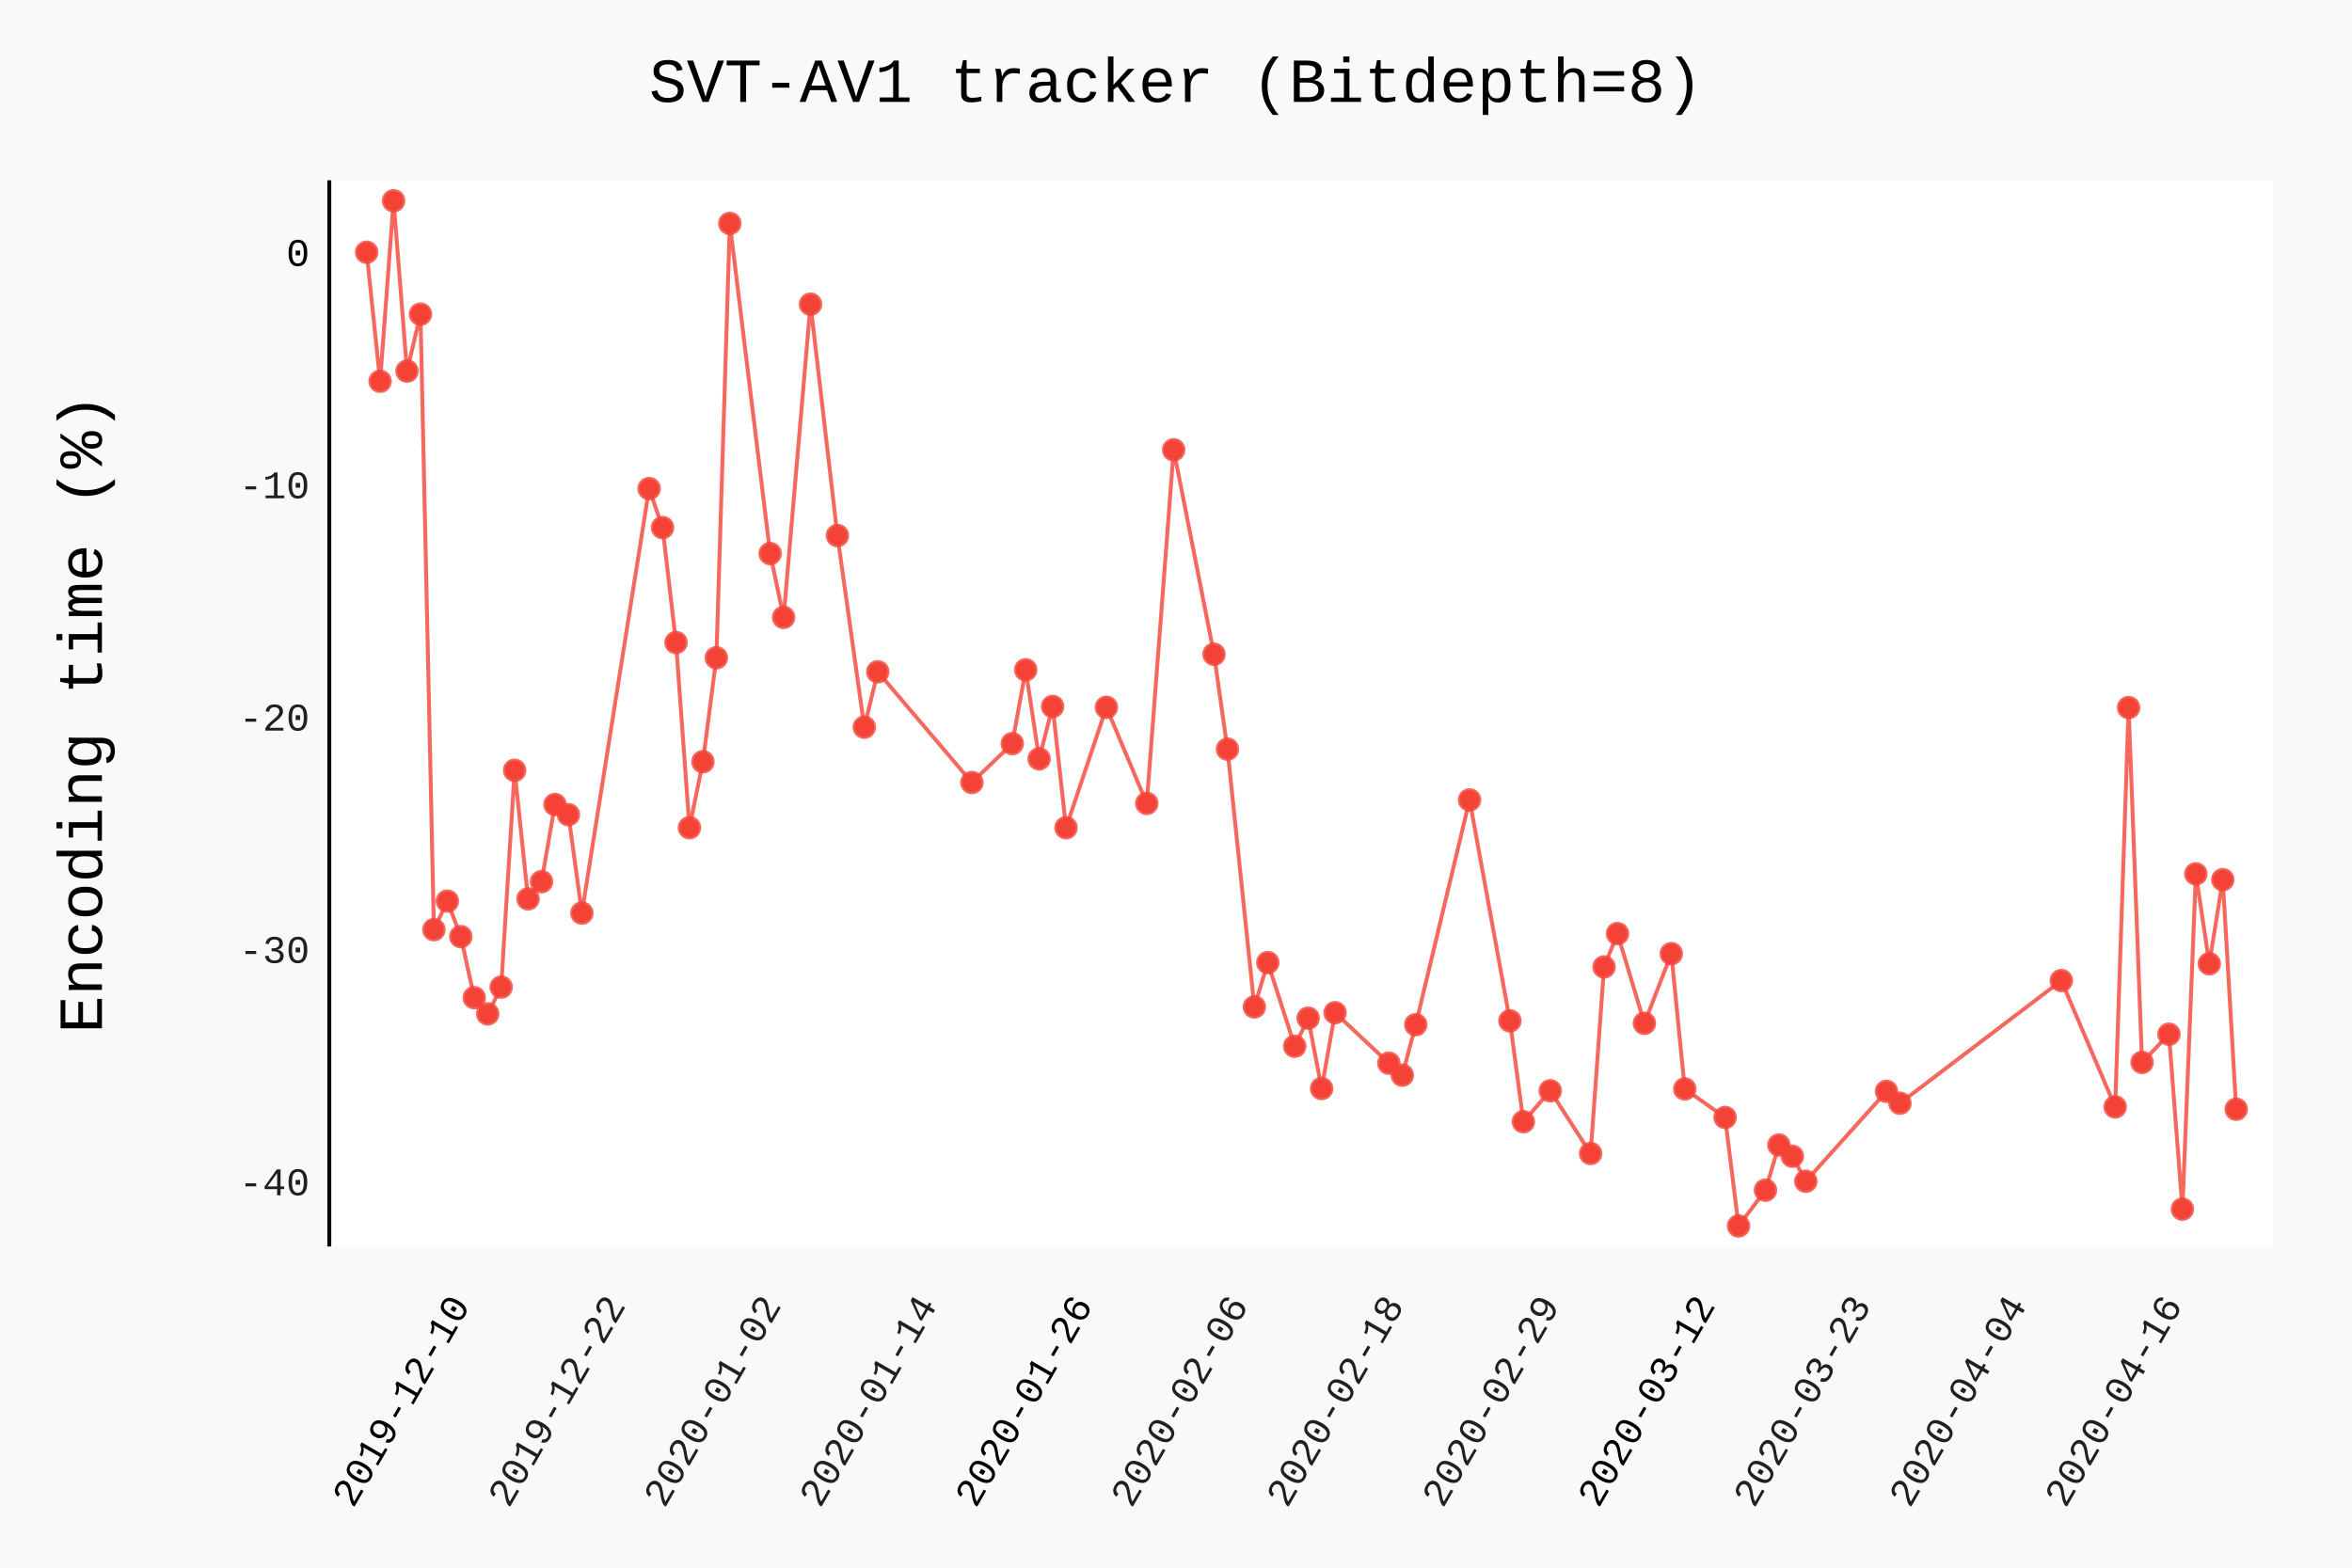
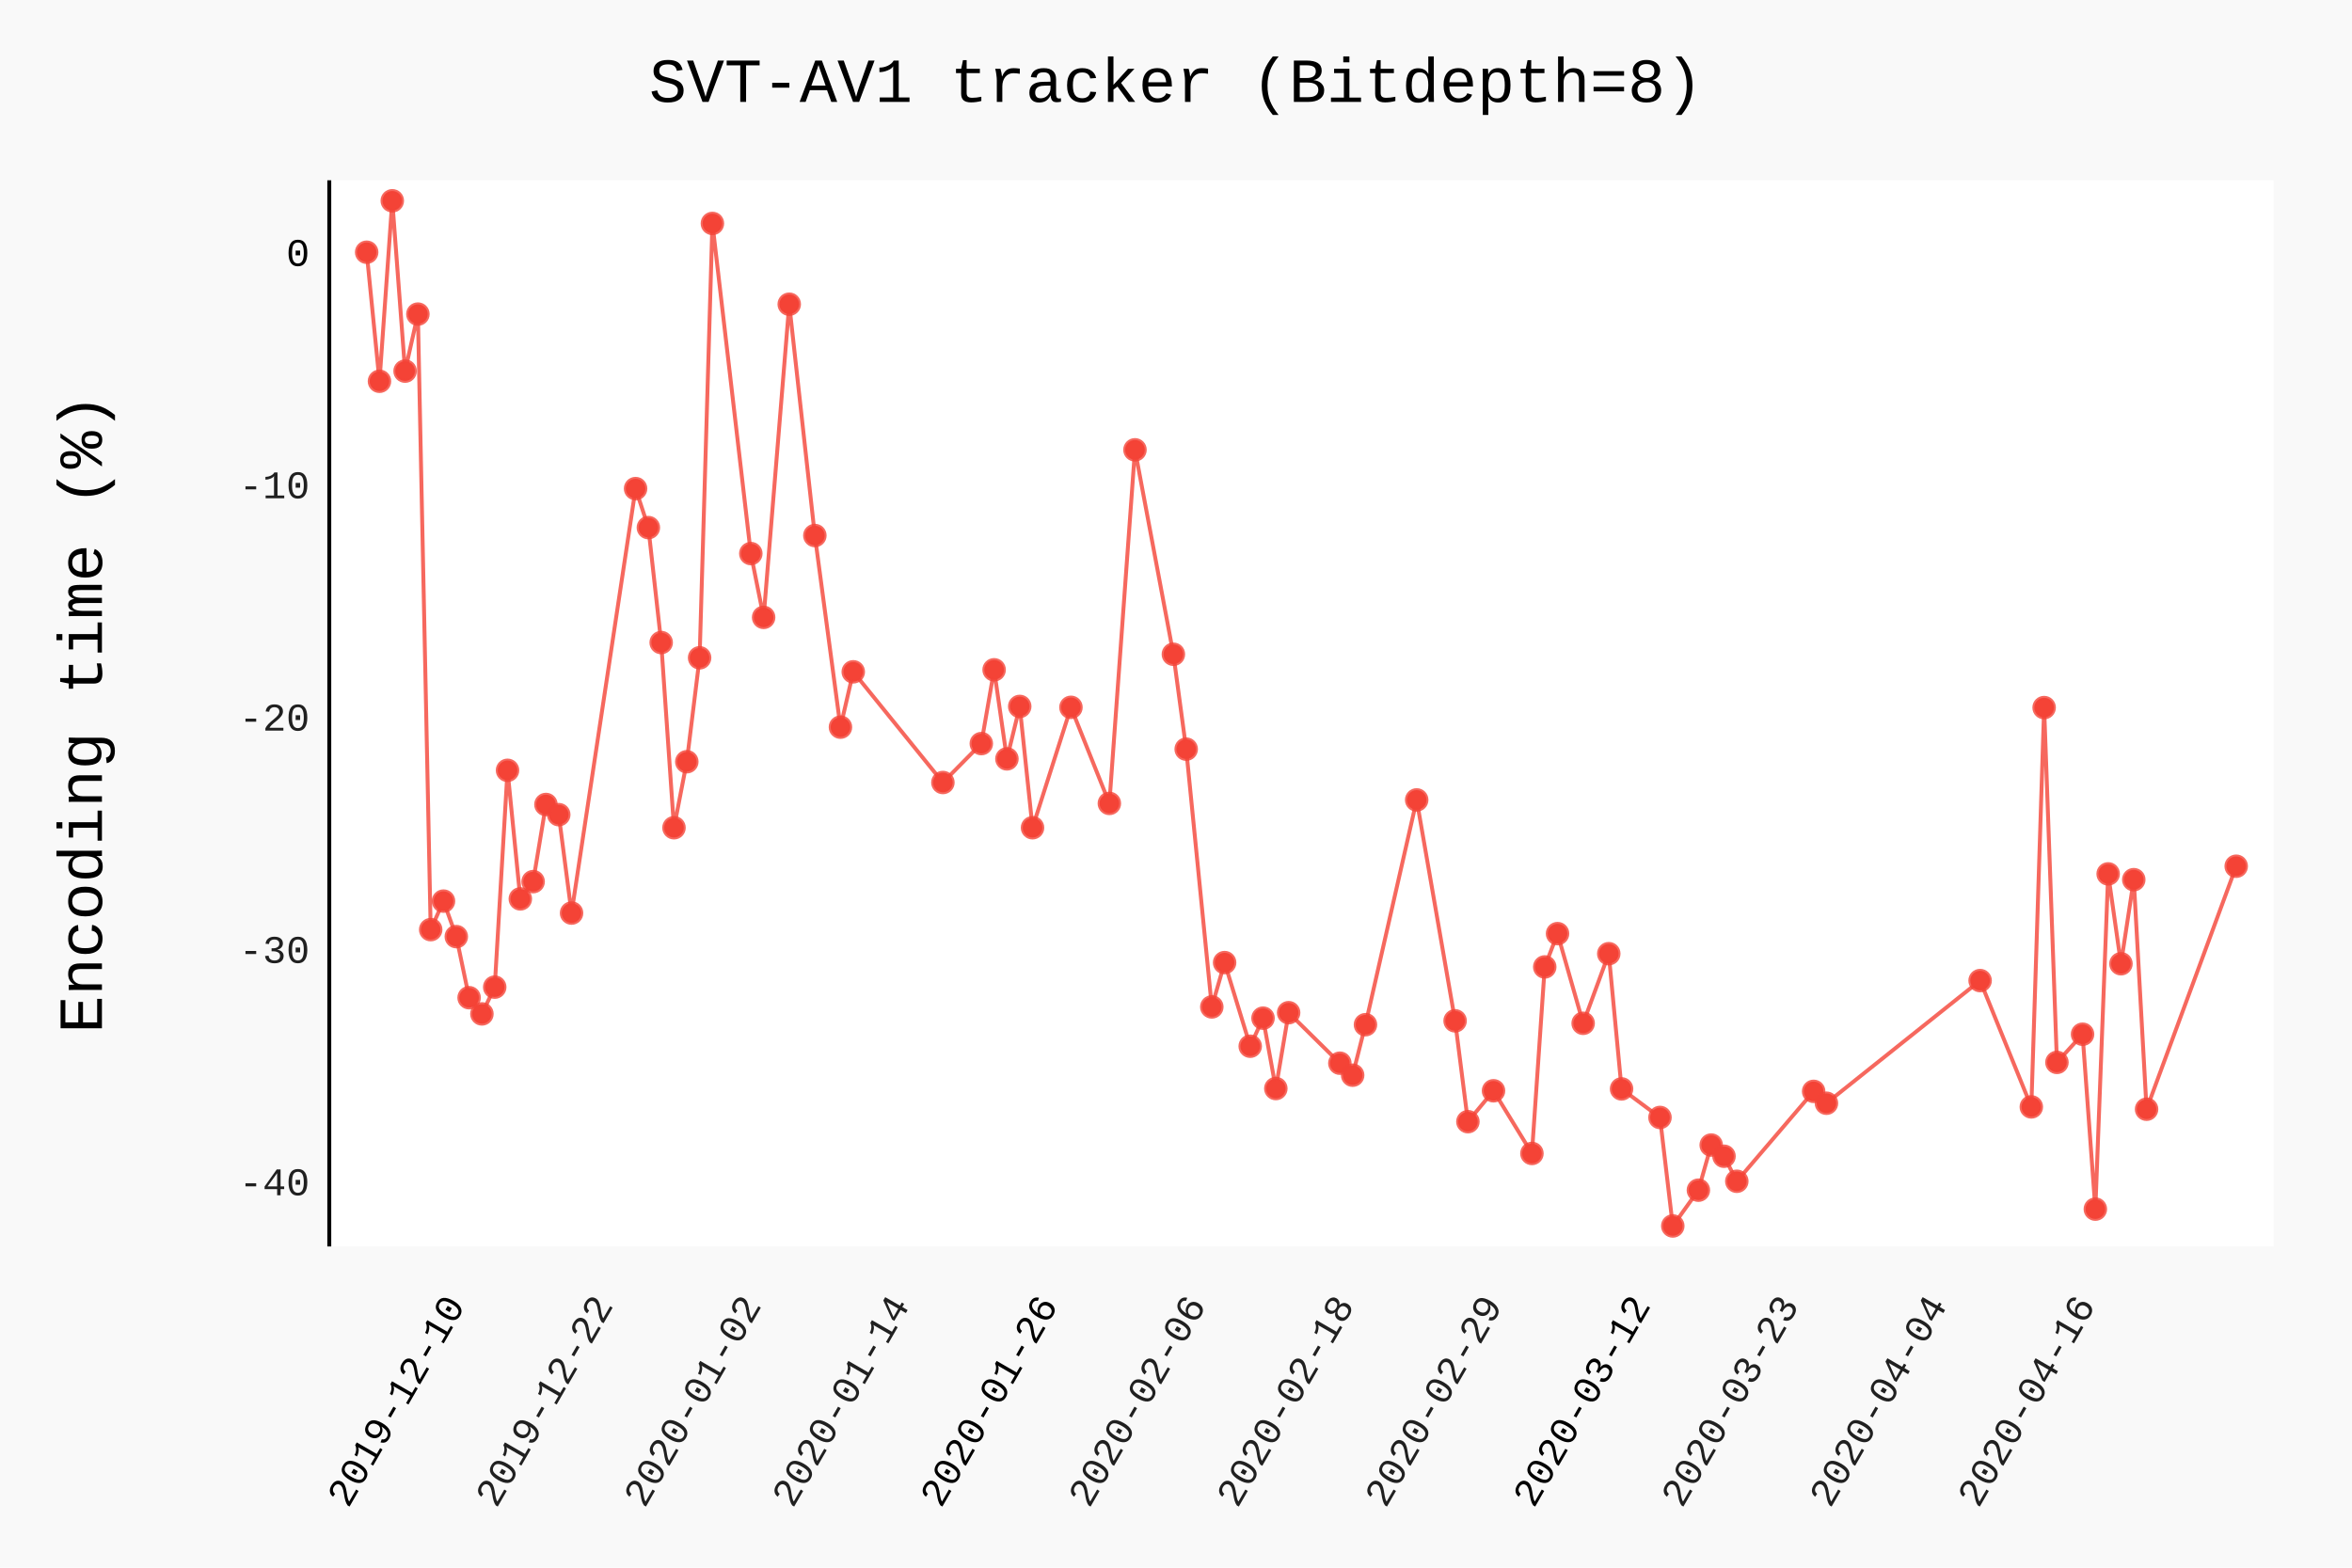
- <svg xmlns="http://www.w3.org/2000/svg" class="pygal-chart" id="chart-f2b97da3-f0d8-48df-9605-0698c526dbdb" viewBox="0 0 600 400">
+ <svg xmlns="http://www.w3.org/2000/svg" class="pygal-chart" id="chart-b293bb57-438a-4166-b026-0c0b5ebe0b94" viewBox="0 0 600 400">
  <defs>
-     <style type="text/css">#chart-f2b97da3-f0d8-48df-9605-0698c526dbdb{-webkit-user-select:none;-webkit-font-smoothing:antialiased;font-family:Consolas,"Liberation Mono",Menlo,Courier,monospace}#chart-f2b97da3-f0d8-48df-9605-0698c526dbdb .title{font-family:Consolas,"Liberation Mono",Menlo,Courier,monospace;font-size:16px}#chart-f2b97da3-f0d8-48df-9605-0698c526dbdb .legends .legend text{font-family:Consolas,"Liberation Mono",Menlo,Courier,monospace;font-size:14px}#chart-f2b97da3-f0d8-48df-9605-0698c526dbdb .axis text{font-family:Consolas,"Liberation Mono",Menlo,Courier,monospace;font-size:10px}#chart-f2b97da3-f0d8-48df-9605-0698c526dbdb .axis text.major{font-family:Consolas,"Liberation Mono",Menlo,Courier,monospace;font-size:10px}#chart-f2b97da3-f0d8-48df-9605-0698c526dbdb .text-overlay text.value{font-family:Consolas,"Liberation Mono",Menlo,Courier,monospace;font-size:16px}#chart-f2b97da3-f0d8-48df-9605-0698c526dbdb .text-overlay text.label{font-family:Consolas,"Liberation Mono",Menlo,Courier,monospace;font-size:10px}#chart-f2b97da3-f0d8-48df-9605-0698c526dbdb .tooltip{font-family:Consolas,"Liberation Mono",Menlo,Courier,monospace;font-size:14px}#chart-f2b97da3-f0d8-48df-9605-0698c526dbdb text.no_data{font-family:Consolas,"Liberation Mono",Menlo,Courier,monospace;font-size:64px}
- #chart-f2b97da3-f0d8-48df-9605-0698c526dbdb{background-color:rgba(249,249,249,1)}#chart-f2b97da3-f0d8-48df-9605-0698c526dbdb path,#chart-f2b97da3-f0d8-48df-9605-0698c526dbdb line,#chart-f2b97da3-f0d8-48df-9605-0698c526dbdb rect,#chart-f2b97da3-f0d8-48df-9605-0698c526dbdb circle{-webkit-transition:150ms;-moz-transition:150ms;transition:150ms}#chart-f2b97da3-f0d8-48df-9605-0698c526dbdb .graph &gt; .background{fill:rgba(249,249,249,1)}#chart-f2b97da3-f0d8-48df-9605-0698c526dbdb .plot &gt; .background{fill:rgba(255,255,255,1)}#chart-f2b97da3-f0d8-48df-9605-0698c526dbdb .graph{fill:rgba(0,0,0,.87)}#chart-f2b97da3-f0d8-48df-9605-0698c526dbdb text.no_data{fill:rgba(0,0,0,1)}#chart-f2b97da3-f0d8-48df-9605-0698c526dbdb .title{fill:rgba(0,0,0,1)}#chart-f2b97da3-f0d8-48df-9605-0698c526dbdb .legends .legend text{fill:rgba(0,0,0,.87)}#chart-f2b97da3-f0d8-48df-9605-0698c526dbdb .legends .legend:hover text{fill:rgba(0,0,0,1)}#chart-f2b97da3-f0d8-48df-9605-0698c526dbdb .axis .line{stroke:rgba(0,0,0,1)}#chart-f2b97da3-f0d8-48df-9605-0698c526dbdb .axis .guide.line{stroke:rgba(0,0,0,.54)}#chart-f2b97da3-f0d8-48df-9605-0698c526dbdb .axis .major.line{stroke:rgba(0,0,0,.87)}#chart-f2b97da3-f0d8-48df-9605-0698c526dbdb .axis text.major{fill:rgba(0,0,0,1)}#chart-f2b97da3-f0d8-48df-9605-0698c526dbdb .axis.y .guides:hover .guide.line,#chart-f2b97da3-f0d8-48df-9605-0698c526dbdb .line-graph .axis.x .guides:hover .guide.line,#chart-f2b97da3-f0d8-48df-9605-0698c526dbdb .stackedline-graph .axis.x .guides:hover .guide.line,#chart-f2b97da3-f0d8-48df-9605-0698c526dbdb .xy-graph .axis.x .guides:hover .guide.line{stroke:rgba(0,0,0,1)}#chart-f2b97da3-f0d8-48df-9605-0698c526dbdb .axis .guides:hover text{fill:rgba(0,0,0,1)}#chart-f2b97da3-f0d8-48df-9605-0698c526dbdb .reactive{fill-opacity:.7;stroke-opacity:.8}#chart-f2b97da3-f0d8-48df-9605-0698c526dbdb .ci{stroke:rgba(0,0,0,.87)}#chart-f2b97da3-f0d8-48df-9605-0698c526dbdb .reactive.active,#chart-f2b97da3-f0d8-48df-9605-0698c526dbdb .active .reactive{fill-opacity:.8;stroke-opacity:.9;stroke-width:4}#chart-f2b97da3-f0d8-48df-9605-0698c526dbdb .ci .reactive.active{stroke-width:1.5}#chart-f2b97da3-f0d8-48df-9605-0698c526dbdb .series text{fill:rgba(0,0,0,1)}#chart-f2b97da3-f0d8-48df-9605-0698c526dbdb .tooltip rect{fill:rgba(255,255,255,1);stroke:rgba(0,0,0,1);-webkit-transition:opacity 150ms;-moz-transition:opacity 150ms;transition:opacity 150ms}#chart-f2b97da3-f0d8-48df-9605-0698c526dbdb .tooltip .label{fill:rgba(0,0,0,.87)}#chart-f2b97da3-f0d8-48df-9605-0698c526dbdb .tooltip .label{fill:rgba(0,0,0,.87)}#chart-f2b97da3-f0d8-48df-9605-0698c526dbdb .tooltip .legend{font-size:.8em;fill:rgba(0,0,0,.54)}#chart-f2b97da3-f0d8-48df-9605-0698c526dbdb .tooltip .x_label{font-size:.6em;fill:rgba(0,0,0,1)}#chart-f2b97da3-f0d8-48df-9605-0698c526dbdb .tooltip .xlink{font-size:.5em;text-decoration:underline}#chart-f2b97da3-f0d8-48df-9605-0698c526dbdb .tooltip .value{font-size:1.5em}#chart-f2b97da3-f0d8-48df-9605-0698c526dbdb .bound{font-size:.5em}#chart-f2b97da3-f0d8-48df-9605-0698c526dbdb .max-value{font-size:.75em;fill:rgba(0,0,0,.54)}#chart-f2b97da3-f0d8-48df-9605-0698c526dbdb .map-element{fill:rgba(255,255,255,1);stroke:rgba(0,0,0,.54) !important}#chart-f2b97da3-f0d8-48df-9605-0698c526dbdb .map-element .reactive{fill-opacity:inherit;stroke-opacity:inherit}#chart-f2b97da3-f0d8-48df-9605-0698c526dbdb .color-0,#chart-f2b97da3-f0d8-48df-9605-0698c526dbdb .color-0 a:visited{stroke:#F44336;fill:#F44336}#chart-f2b97da3-f0d8-48df-9605-0698c526dbdb .text-overlay .color-0 text{fill:black}
- #chart-f2b97da3-f0d8-48df-9605-0698c526dbdb text.no_data{text-anchor:middle}#chart-f2b97da3-f0d8-48df-9605-0698c526dbdb .guide.line{fill:none}#chart-f2b97da3-f0d8-48df-9605-0698c526dbdb .centered{text-anchor:middle}#chart-f2b97da3-f0d8-48df-9605-0698c526dbdb .title{text-anchor:middle}#chart-f2b97da3-f0d8-48df-9605-0698c526dbdb .legends .legend text{fill-opacity:1}#chart-f2b97da3-f0d8-48df-9605-0698c526dbdb .axis.x text{text-anchor:middle}#chart-f2b97da3-f0d8-48df-9605-0698c526dbdb .axis.x:not(.web) text[transform]{text-anchor:start}#chart-f2b97da3-f0d8-48df-9605-0698c526dbdb .axis.x:not(.web) text[transform].backwards{text-anchor:end}#chart-f2b97da3-f0d8-48df-9605-0698c526dbdb .axis.y text{text-anchor:end}#chart-f2b97da3-f0d8-48df-9605-0698c526dbdb .axis.y text[transform].backwards{text-anchor:start}#chart-f2b97da3-f0d8-48df-9605-0698c526dbdb .axis.y2 text{text-anchor:start}#chart-f2b97da3-f0d8-48df-9605-0698c526dbdb .axis.y2 text[transform].backwards{text-anchor:end}#chart-f2b97da3-f0d8-48df-9605-0698c526dbdb .axis .guide.line{stroke-dasharray:4,4}#chart-f2b97da3-f0d8-48df-9605-0698c526dbdb .axis .major.guide.line{stroke-dasharray:6,6}#chart-f2b97da3-f0d8-48df-9605-0698c526dbdb .horizontal .axis.y .guide.line,#chart-f2b97da3-f0d8-48df-9605-0698c526dbdb .horizontal .axis.y2 .guide.line,#chart-f2b97da3-f0d8-48df-9605-0698c526dbdb .vertical .axis.x .guide.line{opacity:0}#chart-f2b97da3-f0d8-48df-9605-0698c526dbdb .horizontal .axis.always_show .guide.line,#chart-f2b97da3-f0d8-48df-9605-0698c526dbdb .vertical .axis.always_show .guide.line{opacity:1 !important}#chart-f2b97da3-f0d8-48df-9605-0698c526dbdb .axis.y .guides:hover .guide.line,#chart-f2b97da3-f0d8-48df-9605-0698c526dbdb .axis.y2 .guides:hover .guide.line,#chart-f2b97da3-f0d8-48df-9605-0698c526dbdb .axis.x .guides:hover .guide.line{opacity:1}#chart-f2b97da3-f0d8-48df-9605-0698c526dbdb .axis .guides:hover text{opacity:1}#chart-f2b97da3-f0d8-48df-9605-0698c526dbdb .nofill{fill:none}#chart-f2b97da3-f0d8-48df-9605-0698c526dbdb .subtle-fill{fill-opacity:.2}#chart-f2b97da3-f0d8-48df-9605-0698c526dbdb .dot{stroke-width:1px;fill-opacity:1}#chart-f2b97da3-f0d8-48df-9605-0698c526dbdb .dot.active{stroke-width:5px}#chart-f2b97da3-f0d8-48df-9605-0698c526dbdb .dot.negative{fill:transparent}#chart-f2b97da3-f0d8-48df-9605-0698c526dbdb text,#chart-f2b97da3-f0d8-48df-9605-0698c526dbdb tspan{stroke:none !important}#chart-f2b97da3-f0d8-48df-9605-0698c526dbdb .series text.active{opacity:1}#chart-f2b97da3-f0d8-48df-9605-0698c526dbdb .tooltip rect{fill-opacity:.95;stroke-width:.5}#chart-f2b97da3-f0d8-48df-9605-0698c526dbdb .tooltip text{fill-opacity:1}#chart-f2b97da3-f0d8-48df-9605-0698c526dbdb .showable{visibility:hidden}#chart-f2b97da3-f0d8-48df-9605-0698c526dbdb .showable.shown{visibility:visible}#chart-f2b97da3-f0d8-48df-9605-0698c526dbdb .gauge-background{fill:rgba(229,229,229,1);stroke:none}#chart-f2b97da3-f0d8-48df-9605-0698c526dbdb .bg-lines{stroke:rgba(249,249,249,1);stroke-width:2px}</style>
+     <style type="text/css">#chart-b293bb57-438a-4166-b026-0c0b5ebe0b94{-webkit-user-select:none;-webkit-font-smoothing:antialiased;font-family:Consolas,"Liberation Mono",Menlo,Courier,monospace}#chart-b293bb57-438a-4166-b026-0c0b5ebe0b94 .title{font-family:Consolas,"Liberation Mono",Menlo,Courier,monospace;font-size:16px}#chart-b293bb57-438a-4166-b026-0c0b5ebe0b94 .legends .legend text{font-family:Consolas,"Liberation Mono",Menlo,Courier,monospace;font-size:14px}#chart-b293bb57-438a-4166-b026-0c0b5ebe0b94 .axis text{font-family:Consolas,"Liberation Mono",Menlo,Courier,monospace;font-size:10px}#chart-b293bb57-438a-4166-b026-0c0b5ebe0b94 .axis text.major{font-family:Consolas,"Liberation Mono",Menlo,Courier,monospace;font-size:10px}#chart-b293bb57-438a-4166-b026-0c0b5ebe0b94 .text-overlay text.value{font-family:Consolas,"Liberation Mono",Menlo,Courier,monospace;font-size:16px}#chart-b293bb57-438a-4166-b026-0c0b5ebe0b94 .text-overlay text.label{font-family:Consolas,"Liberation Mono",Menlo,Courier,monospace;font-size:10px}#chart-b293bb57-438a-4166-b026-0c0b5ebe0b94 .tooltip{font-family:Consolas,"Liberation Mono",Menlo,Courier,monospace;font-size:14px}#chart-b293bb57-438a-4166-b026-0c0b5ebe0b94 text.no_data{font-family:Consolas,"Liberation Mono",Menlo,Courier,monospace;font-size:64px}
+ #chart-b293bb57-438a-4166-b026-0c0b5ebe0b94{background-color:rgba(249,249,249,1)}#chart-b293bb57-438a-4166-b026-0c0b5ebe0b94 path,#chart-b293bb57-438a-4166-b026-0c0b5ebe0b94 line,#chart-b293bb57-438a-4166-b026-0c0b5ebe0b94 rect,#chart-b293bb57-438a-4166-b026-0c0b5ebe0b94 circle{-webkit-transition:150ms;-moz-transition:150ms;transition:150ms}#chart-b293bb57-438a-4166-b026-0c0b5ebe0b94 .graph &gt; .background{fill:rgba(249,249,249,1)}#chart-b293bb57-438a-4166-b026-0c0b5ebe0b94 .plot &gt; .background{fill:rgba(255,255,255,1)}#chart-b293bb57-438a-4166-b026-0c0b5ebe0b94 .graph{fill:rgba(0,0,0,.87)}#chart-b293bb57-438a-4166-b026-0c0b5ebe0b94 text.no_data{fill:rgba(0,0,0,1)}#chart-b293bb57-438a-4166-b026-0c0b5ebe0b94 .title{fill:rgba(0,0,0,1)}#chart-b293bb57-438a-4166-b026-0c0b5ebe0b94 .legends .legend text{fill:rgba(0,0,0,.87)}#chart-b293bb57-438a-4166-b026-0c0b5ebe0b94 .legends .legend:hover text{fill:rgba(0,0,0,1)}#chart-b293bb57-438a-4166-b026-0c0b5ebe0b94 .axis .line{stroke:rgba(0,0,0,1)}#chart-b293bb57-438a-4166-b026-0c0b5ebe0b94 .axis .guide.line{stroke:rgba(0,0,0,.54)}#chart-b293bb57-438a-4166-b026-0c0b5ebe0b94 .axis .major.line{stroke:rgba(0,0,0,.87)}#chart-b293bb57-438a-4166-b026-0c0b5ebe0b94 .axis text.major{fill:rgba(0,0,0,1)}#chart-b293bb57-438a-4166-b026-0c0b5ebe0b94 .axis.y .guides:hover .guide.line,#chart-b293bb57-438a-4166-b026-0c0b5ebe0b94 .line-graph .axis.x .guides:hover .guide.line,#chart-b293bb57-438a-4166-b026-0c0b5ebe0b94 .stackedline-graph .axis.x .guides:hover .guide.line,#chart-b293bb57-438a-4166-b026-0c0b5ebe0b94 .xy-graph .axis.x .guides:hover .guide.line{stroke:rgba(0,0,0,1)}#chart-b293bb57-438a-4166-b026-0c0b5ebe0b94 .axis .guides:hover text{fill:rgba(0,0,0,1)}#chart-b293bb57-438a-4166-b026-0c0b5ebe0b94 .reactive{fill-opacity:.7;stroke-opacity:.8}#chart-b293bb57-438a-4166-b026-0c0b5ebe0b94 .ci{stroke:rgba(0,0,0,.87)}#chart-b293bb57-438a-4166-b026-0c0b5ebe0b94 .reactive.active,#chart-b293bb57-438a-4166-b026-0c0b5ebe0b94 .active .reactive{fill-opacity:.8;stroke-opacity:.9;stroke-width:4}#chart-b293bb57-438a-4166-b026-0c0b5ebe0b94 .ci .reactive.active{stroke-width:1.5}#chart-b293bb57-438a-4166-b026-0c0b5ebe0b94 .series text{fill:rgba(0,0,0,1)}#chart-b293bb57-438a-4166-b026-0c0b5ebe0b94 .tooltip rect{fill:rgba(255,255,255,1);stroke:rgba(0,0,0,1);-webkit-transition:opacity 150ms;-moz-transition:opacity 150ms;transition:opacity 150ms}#chart-b293bb57-438a-4166-b026-0c0b5ebe0b94 .tooltip .label{fill:rgba(0,0,0,.87)}#chart-b293bb57-438a-4166-b026-0c0b5ebe0b94 .tooltip .label{fill:rgba(0,0,0,.87)}#chart-b293bb57-438a-4166-b026-0c0b5ebe0b94 .tooltip .legend{font-size:.8em;fill:rgba(0,0,0,.54)}#chart-b293bb57-438a-4166-b026-0c0b5ebe0b94 .tooltip .x_label{font-size:.6em;fill:rgba(0,0,0,1)}#chart-b293bb57-438a-4166-b026-0c0b5ebe0b94 .tooltip .xlink{font-size:.5em;text-decoration:underline}#chart-b293bb57-438a-4166-b026-0c0b5ebe0b94 .tooltip .value{font-size:1.5em}#chart-b293bb57-438a-4166-b026-0c0b5ebe0b94 .bound{font-size:.5em}#chart-b293bb57-438a-4166-b026-0c0b5ebe0b94 .max-value{font-size:.75em;fill:rgba(0,0,0,.54)}#chart-b293bb57-438a-4166-b026-0c0b5ebe0b94 .map-element{fill:rgba(255,255,255,1);stroke:rgba(0,0,0,.54) !important}#chart-b293bb57-438a-4166-b026-0c0b5ebe0b94 .map-element .reactive{fill-opacity:inherit;stroke-opacity:inherit}#chart-b293bb57-438a-4166-b026-0c0b5ebe0b94 .color-0,#chart-b293bb57-438a-4166-b026-0c0b5ebe0b94 .color-0 a:visited{stroke:#F44336;fill:#F44336}#chart-b293bb57-438a-4166-b026-0c0b5ebe0b94 .text-overlay .color-0 text{fill:black}
+ #chart-b293bb57-438a-4166-b026-0c0b5ebe0b94 text.no_data{text-anchor:middle}#chart-b293bb57-438a-4166-b026-0c0b5ebe0b94 .guide.line{fill:none}#chart-b293bb57-438a-4166-b026-0c0b5ebe0b94 .centered{text-anchor:middle}#chart-b293bb57-438a-4166-b026-0c0b5ebe0b94 .title{text-anchor:middle}#chart-b293bb57-438a-4166-b026-0c0b5ebe0b94 .legends .legend text{fill-opacity:1}#chart-b293bb57-438a-4166-b026-0c0b5ebe0b94 .axis.x text{text-anchor:middle}#chart-b293bb57-438a-4166-b026-0c0b5ebe0b94 .axis.x:not(.web) text[transform]{text-anchor:start}#chart-b293bb57-438a-4166-b026-0c0b5ebe0b94 .axis.x:not(.web) text[transform].backwards{text-anchor:end}#chart-b293bb57-438a-4166-b026-0c0b5ebe0b94 .axis.y text{text-anchor:end}#chart-b293bb57-438a-4166-b026-0c0b5ebe0b94 .axis.y text[transform].backwards{text-anchor:start}#chart-b293bb57-438a-4166-b026-0c0b5ebe0b94 .axis.y2 text{text-anchor:start}#chart-b293bb57-438a-4166-b026-0c0b5ebe0b94 .axis.y2 text[transform].backwards{text-anchor:end}#chart-b293bb57-438a-4166-b026-0c0b5ebe0b94 .axis .guide.line{stroke-dasharray:4,4}#chart-b293bb57-438a-4166-b026-0c0b5ebe0b94 .axis .major.guide.line{stroke-dasharray:6,6}#chart-b293bb57-438a-4166-b026-0c0b5ebe0b94 .horizontal .axis.y .guide.line,#chart-b293bb57-438a-4166-b026-0c0b5ebe0b94 .horizontal .axis.y2 .guide.line,#chart-b293bb57-438a-4166-b026-0c0b5ebe0b94 .vertical .axis.x .guide.line{opacity:0}#chart-b293bb57-438a-4166-b026-0c0b5ebe0b94 .horizontal .axis.always_show .guide.line,#chart-b293bb57-438a-4166-b026-0c0b5ebe0b94 .vertical .axis.always_show .guide.line{opacity:1 !important}#chart-b293bb57-438a-4166-b026-0c0b5ebe0b94 .axis.y .guides:hover .guide.line,#chart-b293bb57-438a-4166-b026-0c0b5ebe0b94 .axis.y2 .guides:hover .guide.line,#chart-b293bb57-438a-4166-b026-0c0b5ebe0b94 .axis.x .guides:hover .guide.line{opacity:1}#chart-b293bb57-438a-4166-b026-0c0b5ebe0b94 .axis .guides:hover text{opacity:1}#chart-b293bb57-438a-4166-b026-0c0b5ebe0b94 .nofill{fill:none}#chart-b293bb57-438a-4166-b026-0c0b5ebe0b94 .subtle-fill{fill-opacity:.2}#chart-b293bb57-438a-4166-b026-0c0b5ebe0b94 .dot{stroke-width:1px;fill-opacity:1}#chart-b293bb57-438a-4166-b026-0c0b5ebe0b94 .dot.active{stroke-width:5px}#chart-b293bb57-438a-4166-b026-0c0b5ebe0b94 .dot.negative{fill:transparent}#chart-b293bb57-438a-4166-b026-0c0b5ebe0b94 text,#chart-b293bb57-438a-4166-b026-0c0b5ebe0b94 tspan{stroke:none !important}#chart-b293bb57-438a-4166-b026-0c0b5ebe0b94 .series text.active{opacity:1}#chart-b293bb57-438a-4166-b026-0c0b5ebe0b94 .tooltip rect{fill-opacity:.95;stroke-width:.5}#chart-b293bb57-438a-4166-b026-0c0b5ebe0b94 .tooltip text{fill-opacity:1}#chart-b293bb57-438a-4166-b026-0c0b5ebe0b94 .showable{visibility:hidden}#chart-b293bb57-438a-4166-b026-0c0b5ebe0b94 .showable.shown{visibility:visible}#chart-b293bb57-438a-4166-b026-0c0b5ebe0b94 .gauge-background{fill:rgba(229,229,229,1);stroke:none}#chart-b293bb57-438a-4166-b026-0c0b5ebe0b94 .bg-lines{stroke:rgba(249,249,249,1);stroke-width:2px}</style>
  </defs>
  <g class="graph datetimeline-graph vertical">
    <rect class="background" height="400" width="600" x="0" y="0" />
    <g class="plot" transform="translate(84, 46)">
      <rect class="background" height="272.038" width="496.0" x="0" y="0" />
      <g class="axis y">
        <g class="guides">
          <text class="" x="-5" y="258.972">-40</text>
        </g>
        <g class="guides">
          <text class="" x="-5" y="199.693">-30</text>
        </g>
        <g class="guides">
          <text class="" x="-5" y="140.415">-20</text>
        </g>
        <g class="guides">
          <text class="" x="-5" y="81.137">-10</text>
        </g>
        <g class="guides">
          <text class="major" x="-5" y="21.858">0</text>
        </g>
      </g>
      <g class="axis x">
        <path class="line" d="M0 0 v272.038" />
        <g class="guides">
-           <path class="major guide line" d="M36.098 0 v272.038" />
-           <text class="major backwards" transform="rotate(300 36.09773 287.0385)" x="36.098" y="287.038">2019-12-10</text>
-         </g>
-         <g class="guides">
-           <path class="guide line" d="M75.81 0 v272.038" />
-           <text class="backwards" transform="rotate(300 75.80955 287.0385)" x="75.81" y="287.038">2019-12-22</text>
-         </g>
-         <g class="guides">
-           <path class="guide line" d="M115.521 0 v272.038" />
-           <text class="backwards" transform="rotate(300 115.5214 287.0385)" x="115.521" y="287.038">2020-01-02</text>
-         </g>
-         <g class="guides">
-           <path class="guide line" d="M155.233 0 v272.038" />
-           <text class="backwards" transform="rotate(300 155.2332 287.0385)" x="155.233" y="287.038">2020-01-14</text>
-         </g>
-         <g class="guides">
-           <path class="major guide line" d="M194.945 0 v272.038" />
-           <text class="major backwards" transform="rotate(300 194.945 287.0385)" x="194.945" y="287.038">2020-01-26</text>
-         </g>
-         <g class="guides">
-           <path class="guide line" d="M234.657 0 v272.038" />
-           <text class="backwards" transform="rotate(300 234.6568 287.0385)" x="234.657" y="287.038">2020-02-06</text>
-         </g>
-         <g class="guides">
-           <path class="guide line" d="M274.369 0 v272.038" />
-           <text class="backwards" transform="rotate(300 274.3686 287.0385)" x="274.369" y="287.038">2020-02-18</text>
-         </g>
-         <g class="guides">
-           <path class="guide line" d="M314.08 0 v272.038" />
-           <text class="backwards" transform="rotate(300 314.0805 287.0385)" x="314.08" y="287.038">2020-02-29</text>
-         </g>
-         <g class="guides">
-           <path class="major guide line" d="M353.792 0 v272.038" />
-           <text class="major backwards" transform="rotate(300 353.7923 287.0385)" x="353.792" y="287.038">2020-03-12</text>
-         </g>
-         <g class="guides">
-           <path class="guide line" d="M393.504 0 v272.038" />
-           <text class="backwards" transform="rotate(300 393.5041 287.0385)" x="393.504" y="287.038">2020-03-23</text>
-         </g>
-         <g class="guides">
-           <path class="guide line" d="M433.216 0 v272.038" />
-           <text class="backwards" transform="rotate(300 433.2159 287.0385)" x="433.216" y="287.038">2020-04-04</text>
-         </g>
-         <g class="guides">
-           <path class="guide line" d="M472.928 0 v272.038" />
-           <text class="backwards" transform="rotate(300 472.9278 287.0385)" x="472.928" y="287.038">2020-04-16</text>
+           <path class="major guide line" d="M34.824 0 v272.038" />
+           <text class="major backwards" transform="rotate(300 34.82434 287.0385)" x="34.824" y="287.038">2019-12-10</text>
+         </g>
+         <g class="guides">
+           <path class="guide line" d="M72.632 0 v272.038" />
+           <text class="backwards" transform="rotate(300 72.63217 287.0385)" x="72.632" y="287.038">2019-12-22</text>
+         </g>
+         <g class="guides">
+           <path class="guide line" d="M110.44 0 v272.038" />
+           <text class="backwards" transform="rotate(300 110.44 287.0385)" x="110.44" y="287.038">2020-01-02</text>
+         </g>
+         <g class="guides">
+           <path class="guide line" d="M148.248 0 v272.038" />
+           <text class="backwards" transform="rotate(300 148.2478 287.0385)" x="148.248" y="287.038">2020-01-14</text>
+         </g>
+         <g class="guides">
+           <path class="major guide line" d="M186.056 0 v272.038" />
+           <text class="major backwards" transform="rotate(300 186.0557 287.0385)" x="186.056" y="287.038">2020-01-26</text>
+         </g>
+         <g class="guides">
+           <path class="guide line" d="M223.863 0 v272.038" />
+           <text class="backwards" transform="rotate(300 223.8635 287.0385)" x="223.863" y="287.038">2020-02-06</text>
+         </g>
+         <g class="guides">
+           <path class="guide line" d="M261.671 0 v272.038" />
+           <text class="backwards" transform="rotate(300 261.6713 287.0385)" x="261.671" y="287.038">2020-02-18</text>
+         </g>
+         <g class="guides">
+           <path class="guide line" d="M299.479 0 v272.038" />
+           <text class="backwards" transform="rotate(300 299.4791 287.0385)" x="299.479" y="287.038">2020-02-29</text>
+         </g>
+         <g class="guides">
+           <path class="major guide line" d="M337.287 0 v272.038" />
+           <text class="major backwards" transform="rotate(300 337.287 287.0385)" x="337.287" y="287.038">2020-03-12</text>
+         </g>
+         <g class="guides">
+           <path class="guide line" d="M375.095 0 v272.038" />
+           <text class="backwards" transform="rotate(300 375.0948 287.0385)" x="375.095" y="287.038">2020-03-23</text>
+         </g>
+         <g class="guides">
+           <path class="guide line" d="M412.903 0 v272.038" />
+           <text class="backwards" transform="rotate(300 412.9026 287.0385)" x="412.903" y="287.038">2020-04-04</text>
+         </g>
+         <g class="guides">
+           <path class="guide line" d="M450.71 0 v272.038" />
+           <text class="backwards" transform="rotate(300 450.7105 287.0385)" x="450.71" y="287.038">2020-04-16</text>
        </g>
      </g>
      <g class="series serie-0 color-0">
-         <path class="line reactive nofill" d="M9.538 18.358 L12.97 51.284 16.401 5.232 19.832 48.69 23.263 34.147 26.694 191.2 30.125 183.922 33.556 192.982 36.987 208.565 40.418 212.701 43.849 205.869 47.281 150.551 50.712 183.351 54.143 178.953 57.574 159.268 61.005 161.861 64.436 186.973 81.592 78.668 85.023 88.619 88.454 117.946 91.885 165.197 95.316 148.358 98.747 121.841 102.178 11.012 112.472 95.245 115.903 111.525 122.765 31.622 129.627 90.641 136.489 139.538 139.92 125.417 163.938 153.659 174.231 143.731 177.662 124.903 181.094 147.627 184.525 134.248 187.956 165.197 198.249 134.477 208.542 158.994 215.405 68.775 225.698 120.939 229.129 145.147 235.991 210.918 239.422 199.608 246.284 220.949 249.716 213.786 253.147 231.745 256.578 212.392 270.302 225.279 273.733 228.341 277.164 215.454 290.889 158.103 301.182 214.471 304.613 240.199 311.475 232.316 321.769 248.311 325.2 200.716 328.631 192.216 335.493 215.1 342.355 197.335 345.786 231.837 356.08 239.125 359.511 266.807 366.373 257.679 369.804 246.163 373.235 249.019 376.666 255.405 397.253 232.465 400.684 235.492 441.857 204.201 455.582 236.429 459.013 134.545 462.444 225.073 469.306 217.887 472.737 262.511 476.168 176.976 479.599 199.905 483.03 178.45 486.462 237.023" />
+         <path class="line reactive nofill" d="M9.538 18.358 L12.805 51.284 16.072 5.232 19.338 48.69 22.605 34.147 25.871 191.2 29.138 183.922 32.405 192.982 35.671 208.565 38.938 212.701 42.204 205.869 45.471 150.551 48.738 183.351 52.004 178.953 55.271 159.268 58.537 161.861 61.804 186.973 78.137 78.668 81.404 88.619 84.67 117.946 87.937 165.197 91.203 148.358 94.47 121.841 97.737 11.012 107.536 95.245 110.803 111.525 117.336 31.622 123.869 90.641 130.403 139.538 133.669 125.417 156.535 153.659 166.335 143.731 169.602 124.903 172.868 147.627 176.135 134.248 179.401 165.197 189.201 134.477 199.001 158.994 205.534 68.775 215.334 120.939 218.601 145.147 225.134 210.918 228.4 199.608 234.934 220.949 238.2 213.786 241.467 231.745 244.733 212.392 257.8 225.279 261.066 228.341 264.333 215.454 277.399 158.103 287.199 214.471 290.466 240.199 296.999 232.316 306.799 248.311 310.065 200.716 313.332 192.216 319.865 215.1 326.398 197.335 329.665 231.837 339.465 239.125 342.731 266.807 349.264 257.679 352.531 246.163 355.798 249.019 359.064 255.405 378.664 232.465 381.93 235.492 421.13 204.201 434.196 236.429 437.463 134.545 440.729 225.073 447.262 217.887 450.529 262.511 453.796 176.976 457.062 199.905 460.329 178.45 463.595 237.023 486.462 175.022" />
      </g>
    </g>
    <g class="titles">
      <text class="title plot_title" x="300.0" y="26">SVT-AV1 tracker (Bitdepth=8)</text>
      <text class="title" transform="rotate(-90 0 182.0192)" x="0" y="208.019">Encoding time (%)</text>
    </g>
    <g class="plot overlay" transform="translate(84, 46)">
      <g class="series serie-0 color-0">
        <g class="dots">
          <circle class="dot reactive tooltip-trigger" cx="9.538" cy="18.358" r="2.5" />
        </g>
        <g class="dots">
-           <circle class="dot reactive tooltip-trigger" cx="12.97" cy="51.284" r="2.5" />
-         </g>
-         <g class="dots">
-           <circle class="dot reactive tooltip-trigger" cx="16.401" cy="5.232" r="2.5" />
-         </g>
-         <g class="dots">
-           <circle class="dot reactive tooltip-trigger" cx="19.832" cy="48.69" r="2.5" />
-         </g>
-         <g class="dots">
-           <circle class="dot reactive tooltip-trigger" cx="23.263" cy="34.147" r="2.5" />
-         </g>
-         <g class="dots">
-           <circle class="dot reactive tooltip-trigger" cx="26.694" cy="191.2" r="2.5" />
-         </g>
-         <g class="dots">
-           <circle class="dot reactive tooltip-trigger" cx="30.125" cy="183.922" r="2.5" />
-         </g>
-         <g class="dots">
-           <circle class="dot reactive tooltip-trigger" cx="33.556" cy="192.982" r="2.5" />
-         </g>
-         <g class="dots">
-           <circle class="dot reactive tooltip-trigger" cx="36.987" cy="208.565" r="2.5" />
-         </g>
-         <g class="dots">
-           <circle class="dot reactive tooltip-trigger" cx="40.418" cy="212.701" r="2.5" />
-         </g>
-         <g class="dots">
-           <circle class="dot reactive tooltip-trigger" cx="43.849" cy="205.869" r="2.5" />
-         </g>
-         <g class="dots">
-           <circle class="dot reactive tooltip-trigger" cx="47.281" cy="150.551" r="2.5" />
-         </g>
-         <g class="dots">
-           <circle class="dot reactive tooltip-trigger" cx="50.712" cy="183.351" r="2.5" />
-         </g>
-         <g class="dots">
-           <circle class="dot reactive tooltip-trigger" cx="54.143" cy="178.953" r="2.5" />
-         </g>
-         <g class="dots">
-           <circle class="dot reactive tooltip-trigger" cx="57.574" cy="159.268" r="2.5" />
-         </g>
-         <g class="dots">
-           <circle class="dot reactive tooltip-trigger" cx="61.005" cy="161.861" r="2.5" />
-         </g>
-         <g class="dots">
-           <circle class="dot reactive tooltip-trigger" cx="64.436" cy="186.973" r="2.5" />
-         </g>
-         <g class="dots">
-           <circle class="dot reactive tooltip-trigger" cx="81.592" cy="78.668" r="2.5" />
-         </g>
-         <g class="dots">
-           <circle class="dot reactive tooltip-trigger" cx="85.023" cy="88.619" r="2.5" />
-         </g>
-         <g class="dots">
-           <circle class="dot reactive tooltip-trigger" cx="88.454" cy="117.946" r="2.5" />
-         </g>
-         <g class="dots">
-           <circle class="dot reactive tooltip-trigger" cx="91.885" cy="165.197" r="2.5" />
-         </g>
-         <g class="dots">
-           <circle class="dot reactive tooltip-trigger" cx="95.316" cy="148.358" r="2.5" />
-         </g>
-         <g class="dots">
-           <circle class="dot reactive tooltip-trigger" cx="98.747" cy="121.841" r="2.5" />
-         </g>
-         <g class="dots">
-           <circle class="dot reactive tooltip-trigger" cx="102.178" cy="11.012" r="2.5" />
-         </g>
-         <g class="dots">
-           <circle class="dot reactive tooltip-trigger" cx="112.471" cy="95.245" r="2.5" />
-         </g>
-         <g class="dots">
-           <circle class="dot reactive tooltip-trigger" cx="115.903" cy="111.525" r="2.5" />
-         </g>
-         <g class="dots">
-           <circle class="dot reactive tooltip-trigger" cx="122.765" cy="31.622" r="2.5" />
-         </g>
-         <g class="dots">
-           <circle class="dot reactive tooltip-trigger" cx="129.627" cy="90.641" r="2.5" />
-         </g>
-         <g class="dots">
-           <circle class="dot reactive tooltip-trigger" cx="136.489" cy="139.538" r="2.5" />
-         </g>
-         <g class="dots">
-           <circle class="dot reactive tooltip-trigger" cx="139.92" cy="125.417" r="2.5" />
-         </g>
-         <g class="dots">
-           <circle class="dot reactive tooltip-trigger" cx="163.938" cy="153.659" r="2.5" />
-         </g>
-         <g class="dots">
-           <circle class="dot reactive tooltip-trigger" cx="174.231" cy="143.731" r="2.5" />
-         </g>
-         <g class="dots">
-           <circle class="dot reactive tooltip-trigger" cx="177.662" cy="124.903" r="2.5" />
-         </g>
-         <g class="dots">
-           <circle class="dot reactive tooltip-trigger" cx="181.094" cy="147.627" r="2.5" />
-         </g>
-         <g class="dots">
-           <circle class="dot reactive tooltip-trigger" cx="184.525" cy="134.248" r="2.5" />
-         </g>
-         <g class="dots">
-           <circle class="dot reactive tooltip-trigger" cx="187.956" cy="165.197" r="2.5" />
-         </g>
-         <g class="dots">
-           <circle class="dot reactive tooltip-trigger" cx="198.249" cy="134.477" r="2.5" />
-         </g>
-         <g class="dots">
-           <circle class="dot reactive tooltip-trigger" cx="208.542" cy="158.994" r="2.5" />
-         </g>
-         <g class="dots">
-           <circle class="dot reactive tooltip-trigger" cx="215.405" cy="68.775" r="2.5" />
-         </g>
-         <g class="dots">
-           <circle class="dot reactive tooltip-trigger" cx="225.698" cy="120.939" r="2.5" />
-         </g>
-         <g class="dots">
-           <circle class="dot reactive tooltip-trigger" cx="229.129" cy="145.147" r="2.5" />
-         </g>
-         <g class="dots">
-           <circle class="dot reactive tooltip-trigger" cx="235.991" cy="210.918" r="2.5" />
-         </g>
-         <g class="dots">
-           <circle class="dot reactive tooltip-trigger" cx="239.422" cy="199.608" r="2.5" />
-         </g>
-         <g class="dots">
-           <circle class="dot reactive tooltip-trigger" cx="246.284" cy="220.949" r="2.5" />
-         </g>
-         <g class="dots">
-           <circle class="dot reactive tooltip-trigger" cx="249.716" cy="213.786" r="2.5" />
-         </g>
-         <g class="dots">
-           <circle class="dot reactive tooltip-trigger" cx="253.147" cy="231.745" r="2.5" />
-         </g>
-         <g class="dots">
-           <circle class="dot reactive tooltip-trigger" cx="256.578" cy="212.392" r="2.5" />
-         </g>
-         <g class="dots">
-           <circle class="dot reactive tooltip-trigger" cx="270.302" cy="225.279" r="2.5" />
-         </g>
-         <g class="dots">
-           <circle class="dot reactive tooltip-trigger" cx="273.733" cy="228.341" r="2.5" />
-         </g>
-         <g class="dots">
-           <circle class="dot reactive tooltip-trigger" cx="277.164" cy="215.454" r="2.5" />
-         </g>
-         <g class="dots">
-           <circle class="dot reactive tooltip-trigger" cx="290.889" cy="158.103" r="2.5" />
-         </g>
-         <g class="dots">
-           <circle class="dot reactive tooltip-trigger" cx="301.182" cy="214.471" r="2.5" />
-         </g>
-         <g class="dots">
-           <circle class="dot reactive tooltip-trigger" cx="304.613" cy="240.199" r="2.5" />
-         </g>
-         <g class="dots">
-           <circle class="dot reactive tooltip-trigger" cx="311.475" cy="232.316" r="2.5" />
-         </g>
-         <g class="dots">
-           <circle class="dot reactive tooltip-trigger" cx="321.769" cy="248.311" r="2.5" />
-         </g>
-         <g class="dots">
-           <circle class="dot reactive tooltip-trigger" cx="325.2" cy="200.716" r="2.5" />
-         </g>
-         <g class="dots">
-           <circle class="dot reactive tooltip-trigger" cx="328.631" cy="192.216" r="2.5" />
-         </g>
-         <g class="dots">
-           <circle class="dot reactive tooltip-trigger" cx="335.493" cy="215.1" r="2.5" />
-         </g>
-         <g class="dots">
-           <circle class="dot reactive tooltip-trigger" cx="342.355" cy="197.335" r="2.5" />
-         </g>
-         <g class="dots">
-           <circle class="dot reactive tooltip-trigger" cx="345.786" cy="231.837" r="2.5" />
-         </g>
-         <g class="dots">
-           <circle class="dot reactive tooltip-trigger" cx="356.08" cy="239.125" r="2.5" />
-         </g>
-         <g class="dots">
-           <circle class="dot reactive tooltip-trigger" cx="359.511" cy="266.807" r="2.5" />
-         </g>
-         <g class="dots">
-           <circle class="dot reactive tooltip-trigger" cx="366.373" cy="257.679" r="2.5" />
-         </g>
-         <g class="dots">
-           <circle class="dot reactive tooltip-trigger" cx="369.804" cy="246.163" r="2.5" />
-         </g>
-         <g class="dots">
-           <circle class="dot reactive tooltip-trigger" cx="373.235" cy="249.019" r="2.5" />
-         </g>
-         <g class="dots">
-           <circle class="dot reactive tooltip-trigger" cx="376.666" cy="255.405" r="2.5" />
-         </g>
-         <g class="dots">
-           <circle class="dot reactive tooltip-trigger" cx="397.253" cy="232.465" r="2.5" />
-         </g>
-         <g class="dots">
-           <circle class="dot reactive tooltip-trigger" cx="400.684" cy="235.492" r="2.5" />
-         </g>
-         <g class="dots">
-           <circle class="dot reactive tooltip-trigger" cx="441.857" cy="204.201" r="2.5" />
-         </g>
-         <g class="dots">
-           <circle class="dot reactive tooltip-trigger" cx="455.582" cy="236.429" r="2.5" />
-         </g>
-         <g class="dots">
-           <circle class="dot reactive tooltip-trigger" cx="459.013" cy="134.545" r="2.5" />
-         </g>
-         <g class="dots">
-           <circle class="dot reactive tooltip-trigger" cx="462.444" cy="225.073" r="2.5" />
-         </g>
-         <g class="dots">
-           <circle class="dot reactive tooltip-trigger" cx="469.306" cy="217.887" r="2.5" />
-         </g>
-         <g class="dots">
-           <circle class="dot reactive tooltip-trigger" cx="472.737" cy="262.511" r="2.5" />
-         </g>
-         <g class="dots">
-           <circle class="dot reactive tooltip-trigger" cx="476.168" cy="176.976" r="2.5" />
-         </g>
-         <g class="dots">
-           <circle class="dot reactive tooltip-trigger" cx="479.599" cy="199.905" r="2.5" />
-         </g>
-         <g class="dots">
-           <circle class="dot reactive tooltip-trigger" cx="483.03" cy="178.45" r="2.5" />
-         </g>
-         <g class="dots">
-           <circle class="dot reactive tooltip-trigger" cx="486.462" cy="237.023" r="2.5" />
+           <circle class="dot reactive tooltip-trigger" cx="12.805" cy="51.284" r="2.5" />
+         </g>
+         <g class="dots">
+           <circle class="dot reactive tooltip-trigger" cx="16.072" cy="5.232" r="2.5" />
+         </g>
+         <g class="dots">
+           <circle class="dot reactive tooltip-trigger" cx="19.338" cy="48.69" r="2.5" />
+         </g>
+         <g class="dots">
+           <circle class="dot reactive tooltip-trigger" cx="22.605" cy="34.147" r="2.5" />
+         </g>
+         <g class="dots">
+           <circle class="dot reactive tooltip-trigger" cx="25.871" cy="191.2" r="2.5" />
+         </g>
+         <g class="dots">
+           <circle class="dot reactive tooltip-trigger" cx="29.138" cy="183.922" r="2.5" />
+         </g>
+         <g class="dots">
+           <circle class="dot reactive tooltip-trigger" cx="32.405" cy="192.982" r="2.5" />
+         </g>
+         <g class="dots">
+           <circle class="dot reactive tooltip-trigger" cx="35.671" cy="208.565" r="2.5" />
+         </g>
+         <g class="dots">
+           <circle class="dot reactive tooltip-trigger" cx="38.938" cy="212.701" r="2.5" />
+         </g>
+         <g class="dots">
+           <circle class="dot reactive tooltip-trigger" cx="42.204" cy="205.869" r="2.5" />
+         </g>
+         <g class="dots">
+           <circle class="dot reactive tooltip-trigger" cx="45.471" cy="150.551" r="2.5" />
+         </g>
+         <g class="dots">
+           <circle class="dot reactive tooltip-trigger" cx="48.738" cy="183.351" r="2.5" />
+         </g>
+         <g class="dots">
+           <circle class="dot reactive tooltip-trigger" cx="52.004" cy="178.953" r="2.5" />
+         </g>
+         <g class="dots">
+           <circle class="dot reactive tooltip-trigger" cx="55.271" cy="159.268" r="2.5" />
+         </g>
+         <g class="dots">
+           <circle class="dot reactive tooltip-trigger" cx="58.537" cy="161.861" r="2.5" />
+         </g>
+         <g class="dots">
+           <circle class="dot reactive tooltip-trigger" cx="61.804" cy="186.973" r="2.5" />
+         </g>
+         <g class="dots">
+           <circle class="dot reactive tooltip-trigger" cx="78.137" cy="78.668" r="2.5" />
+         </g>
+         <g class="dots">
+           <circle class="dot reactive tooltip-trigger" cx="81.404" cy="88.619" r="2.5" />
+         </g>
+         <g class="dots">
+           <circle class="dot reactive tooltip-trigger" cx="84.67" cy="117.946" r="2.5" />
+         </g>
+         <g class="dots">
+           <circle class="dot reactive tooltip-trigger" cx="87.937" cy="165.197" r="2.5" />
+         </g>
+         <g class="dots">
+           <circle class="dot reactive tooltip-trigger" cx="91.203" cy="148.358" r="2.5" />
+         </g>
+         <g class="dots">
+           <circle class="dot reactive tooltip-trigger" cx="94.47" cy="121.841" r="2.5" />
+         </g>
+         <g class="dots">
+           <circle class="dot reactive tooltip-trigger" cx="97.737" cy="11.012" r="2.5" />
+         </g>
+         <g class="dots">
+           <circle class="dot reactive tooltip-trigger" cx="107.536" cy="95.245" r="2.5" />
+         </g>
+         <g class="dots">
+           <circle class="dot reactive tooltip-trigger" cx="110.803" cy="111.525" r="2.5" />
+         </g>
+         <g class="dots">
+           <circle class="dot reactive tooltip-trigger" cx="117.336" cy="31.622" r="2.5" />
+         </g>
+         <g class="dots">
+           <circle class="dot reactive tooltip-trigger" cx="123.869" cy="90.641" r="2.5" />
+         </g>
+         <g class="dots">
+           <circle class="dot reactive tooltip-trigger" cx="130.403" cy="139.538" r="2.5" />
+         </g>
+         <g class="dots">
+           <circle class="dot reactive tooltip-trigger" cx="133.669" cy="125.417" r="2.5" />
+         </g>
+         <g class="dots">
+           <circle class="dot reactive tooltip-trigger" cx="156.535" cy="153.659" r="2.5" />
+         </g>
+         <g class="dots">
+           <circle class="dot reactive tooltip-trigger" cx="166.335" cy="143.731" r="2.5" />
+         </g>
+         <g class="dots">
+           <circle class="dot reactive tooltip-trigger" cx="169.602" cy="124.903" r="2.5" />
+         </g>
+         <g class="dots">
+           <circle class="dot reactive tooltip-trigger" cx="172.868" cy="147.627" r="2.5" />
+         </g>
+         <g class="dots">
+           <circle class="dot reactive tooltip-trigger" cx="176.135" cy="134.248" r="2.5" />
+         </g>
+         <g class="dots">
+           <circle class="dot reactive tooltip-trigger" cx="179.401" cy="165.197" r="2.5" />
+         </g>
+         <g class="dots">
+           <circle class="dot reactive tooltip-trigger" cx="189.201" cy="134.477" r="2.5" />
+         </g>
+         <g class="dots">
+           <circle class="dot reactive tooltip-trigger" cx="199.001" cy="158.994" r="2.5" />
+         </g>
+         <g class="dots">
+           <circle class="dot reactive tooltip-trigger" cx="205.534" cy="68.775" r="2.5" />
+         </g>
+         <g class="dots">
+           <circle class="dot reactive tooltip-trigger" cx="215.334" cy="120.939" r="2.5" />
+         </g>
+         <g class="dots">
+           <circle class="dot reactive tooltip-trigger" cx="218.601" cy="145.147" r="2.5" />
+         </g>
+         <g class="dots">
+           <circle class="dot reactive tooltip-trigger" cx="225.134" cy="210.918" r="2.5" />
+         </g>
+         <g class="dots">
+           <circle class="dot reactive tooltip-trigger" cx="228.4" cy="199.608" r="2.5" />
+         </g>
+         <g class="dots">
+           <circle class="dot reactive tooltip-trigger" cx="234.934" cy="220.949" r="2.5" />
+         </g>
+         <g class="dots">
+           <circle class="dot reactive tooltip-trigger" cx="238.2" cy="213.786" r="2.5" />
+         </g>
+         <g class="dots">
+           <circle class="dot reactive tooltip-trigger" cx="241.467" cy="231.745" r="2.5" />
+         </g>
+         <g class="dots">
+           <circle class="dot reactive tooltip-trigger" cx="244.733" cy="212.392" r="2.5" />
+         </g>
+         <g class="dots">
+           <circle class="dot reactive tooltip-trigger" cx="257.8" cy="225.279" r="2.5" />
+         </g>
+         <g class="dots">
+           <circle class="dot reactive tooltip-trigger" cx="261.066" cy="228.341" r="2.5" />
+         </g>
+         <g class="dots">
+           <circle class="dot reactive tooltip-trigger" cx="264.333" cy="215.454" r="2.5" />
+         </g>
+         <g class="dots">
+           <circle class="dot reactive tooltip-trigger" cx="277.399" cy="158.103" r="2.5" />
+         </g>
+         <g class="dots">
+           <circle class="dot reactive tooltip-trigger" cx="287.199" cy="214.471" r="2.5" />
+         </g>
+         <g class="dots">
+           <circle class="dot reactive tooltip-trigger" cx="290.466" cy="240.199" r="2.5" />
+         </g>
+         <g class="dots">
+           <circle class="dot reactive tooltip-trigger" cx="296.999" cy="232.316" r="2.5" />
+         </g>
+         <g class="dots">
+           <circle class="dot reactive tooltip-trigger" cx="306.799" cy="248.311" r="2.5" />
+         </g>
+         <g class="dots">
+           <circle class="dot reactive tooltip-trigger" cx="310.065" cy="200.716" r="2.5" />
+         </g>
+         <g class="dots">
+           <circle class="dot reactive tooltip-trigger" cx="313.332" cy="192.216" r="2.5" />
+         </g>
+         <g class="dots">
+           <circle class="dot reactive tooltip-trigger" cx="319.865" cy="215.1" r="2.5" />
+         </g>
+         <g class="dots">
+           <circle class="dot reactive tooltip-trigger" cx="326.398" cy="197.335" r="2.5" />
+         </g>
+         <g class="dots">
+           <circle class="dot reactive tooltip-trigger" cx="329.665" cy="231.837" r="2.5" />
+         </g>
+         <g class="dots">
+           <circle class="dot reactive tooltip-trigger" cx="339.465" cy="239.125" r="2.5" />
+         </g>
+         <g class="dots">
+           <circle class="dot reactive tooltip-trigger" cx="342.731" cy="266.807" r="2.5" />
+         </g>
+         <g class="dots">
+           <circle class="dot reactive tooltip-trigger" cx="349.264" cy="257.679" r="2.5" />
+         </g>
+         <g class="dots">
+           <circle class="dot reactive tooltip-trigger" cx="352.531" cy="246.163" r="2.5" />
+         </g>
+         <g class="dots">
+           <circle class="dot reactive tooltip-trigger" cx="355.798" cy="249.019" r="2.5" />
+         </g>
+         <g class="dots">
+           <circle class="dot reactive tooltip-trigger" cx="359.064" cy="255.405" r="2.5" />
+         </g>
+         <g class="dots">
+           <circle class="dot reactive tooltip-trigger" cx="378.664" cy="232.465" r="2.5" />
+         </g>
+         <g class="dots">
+           <circle class="dot reactive tooltip-trigger" cx="381.93" cy="235.492" r="2.5" />
+         </g>
+         <g class="dots">
+           <circle class="dot reactive tooltip-trigger" cx="421.13" cy="204.201" r="2.5" />
+         </g>
+         <g class="dots">
+           <circle class="dot reactive tooltip-trigger" cx="434.196" cy="236.429" r="2.5" />
+         </g>
+         <g class="dots">
+           <circle class="dot reactive tooltip-trigger" cx="437.463" cy="134.545" r="2.5" />
+         </g>
+         <g class="dots">
+           <circle class="dot reactive tooltip-trigger" cx="440.729" cy="225.073" r="2.5" />
+         </g>
+         <g class="dots">
+           <circle class="dot reactive tooltip-trigger" cx="447.262" cy="217.887" r="2.5" />
+         </g>
+         <g class="dots">
+           <circle class="dot reactive tooltip-trigger" cx="450.529" cy="262.511" r="2.5" />
+         </g>
+         <g class="dots">
+           <circle class="dot reactive tooltip-trigger" cx="453.796" cy="176.976" r="2.5" />
+         </g>
+         <g class="dots">
+           <circle class="dot reactive tooltip-trigger" cx="457.062" cy="199.905" r="2.5" />
+         </g>
+         <g class="dots">
+           <circle class="dot reactive tooltip-trigger" cx="460.329" cy="178.45" r="2.5" />
+         </g>
+         <g class="dots">
+           <circle class="dot reactive tooltip-trigger" cx="463.595" cy="237.023" r="2.5" />
+         </g>
+         <g class="dots">
+           <circle class="dot reactive tooltip-trigger" cx="486.462" cy="175.022" r="2.5" />
        </g>
      </g>
    </g>
    <g class="plot text-overlay" transform="translate(84, 46)">
      <g class="series serie-0 color-0" />
    </g>
    <g class="plot tooltip-overlay" transform="translate(84, 46)">
      <g class="tooltip" style="opacity: 0" transform="translate(0 0)">
        <rect class="tooltip-box" height="0" rx="0" ry="0" width="0" />
        <g class="text" />
      </g>
    </g>
  </g>
</svg>
